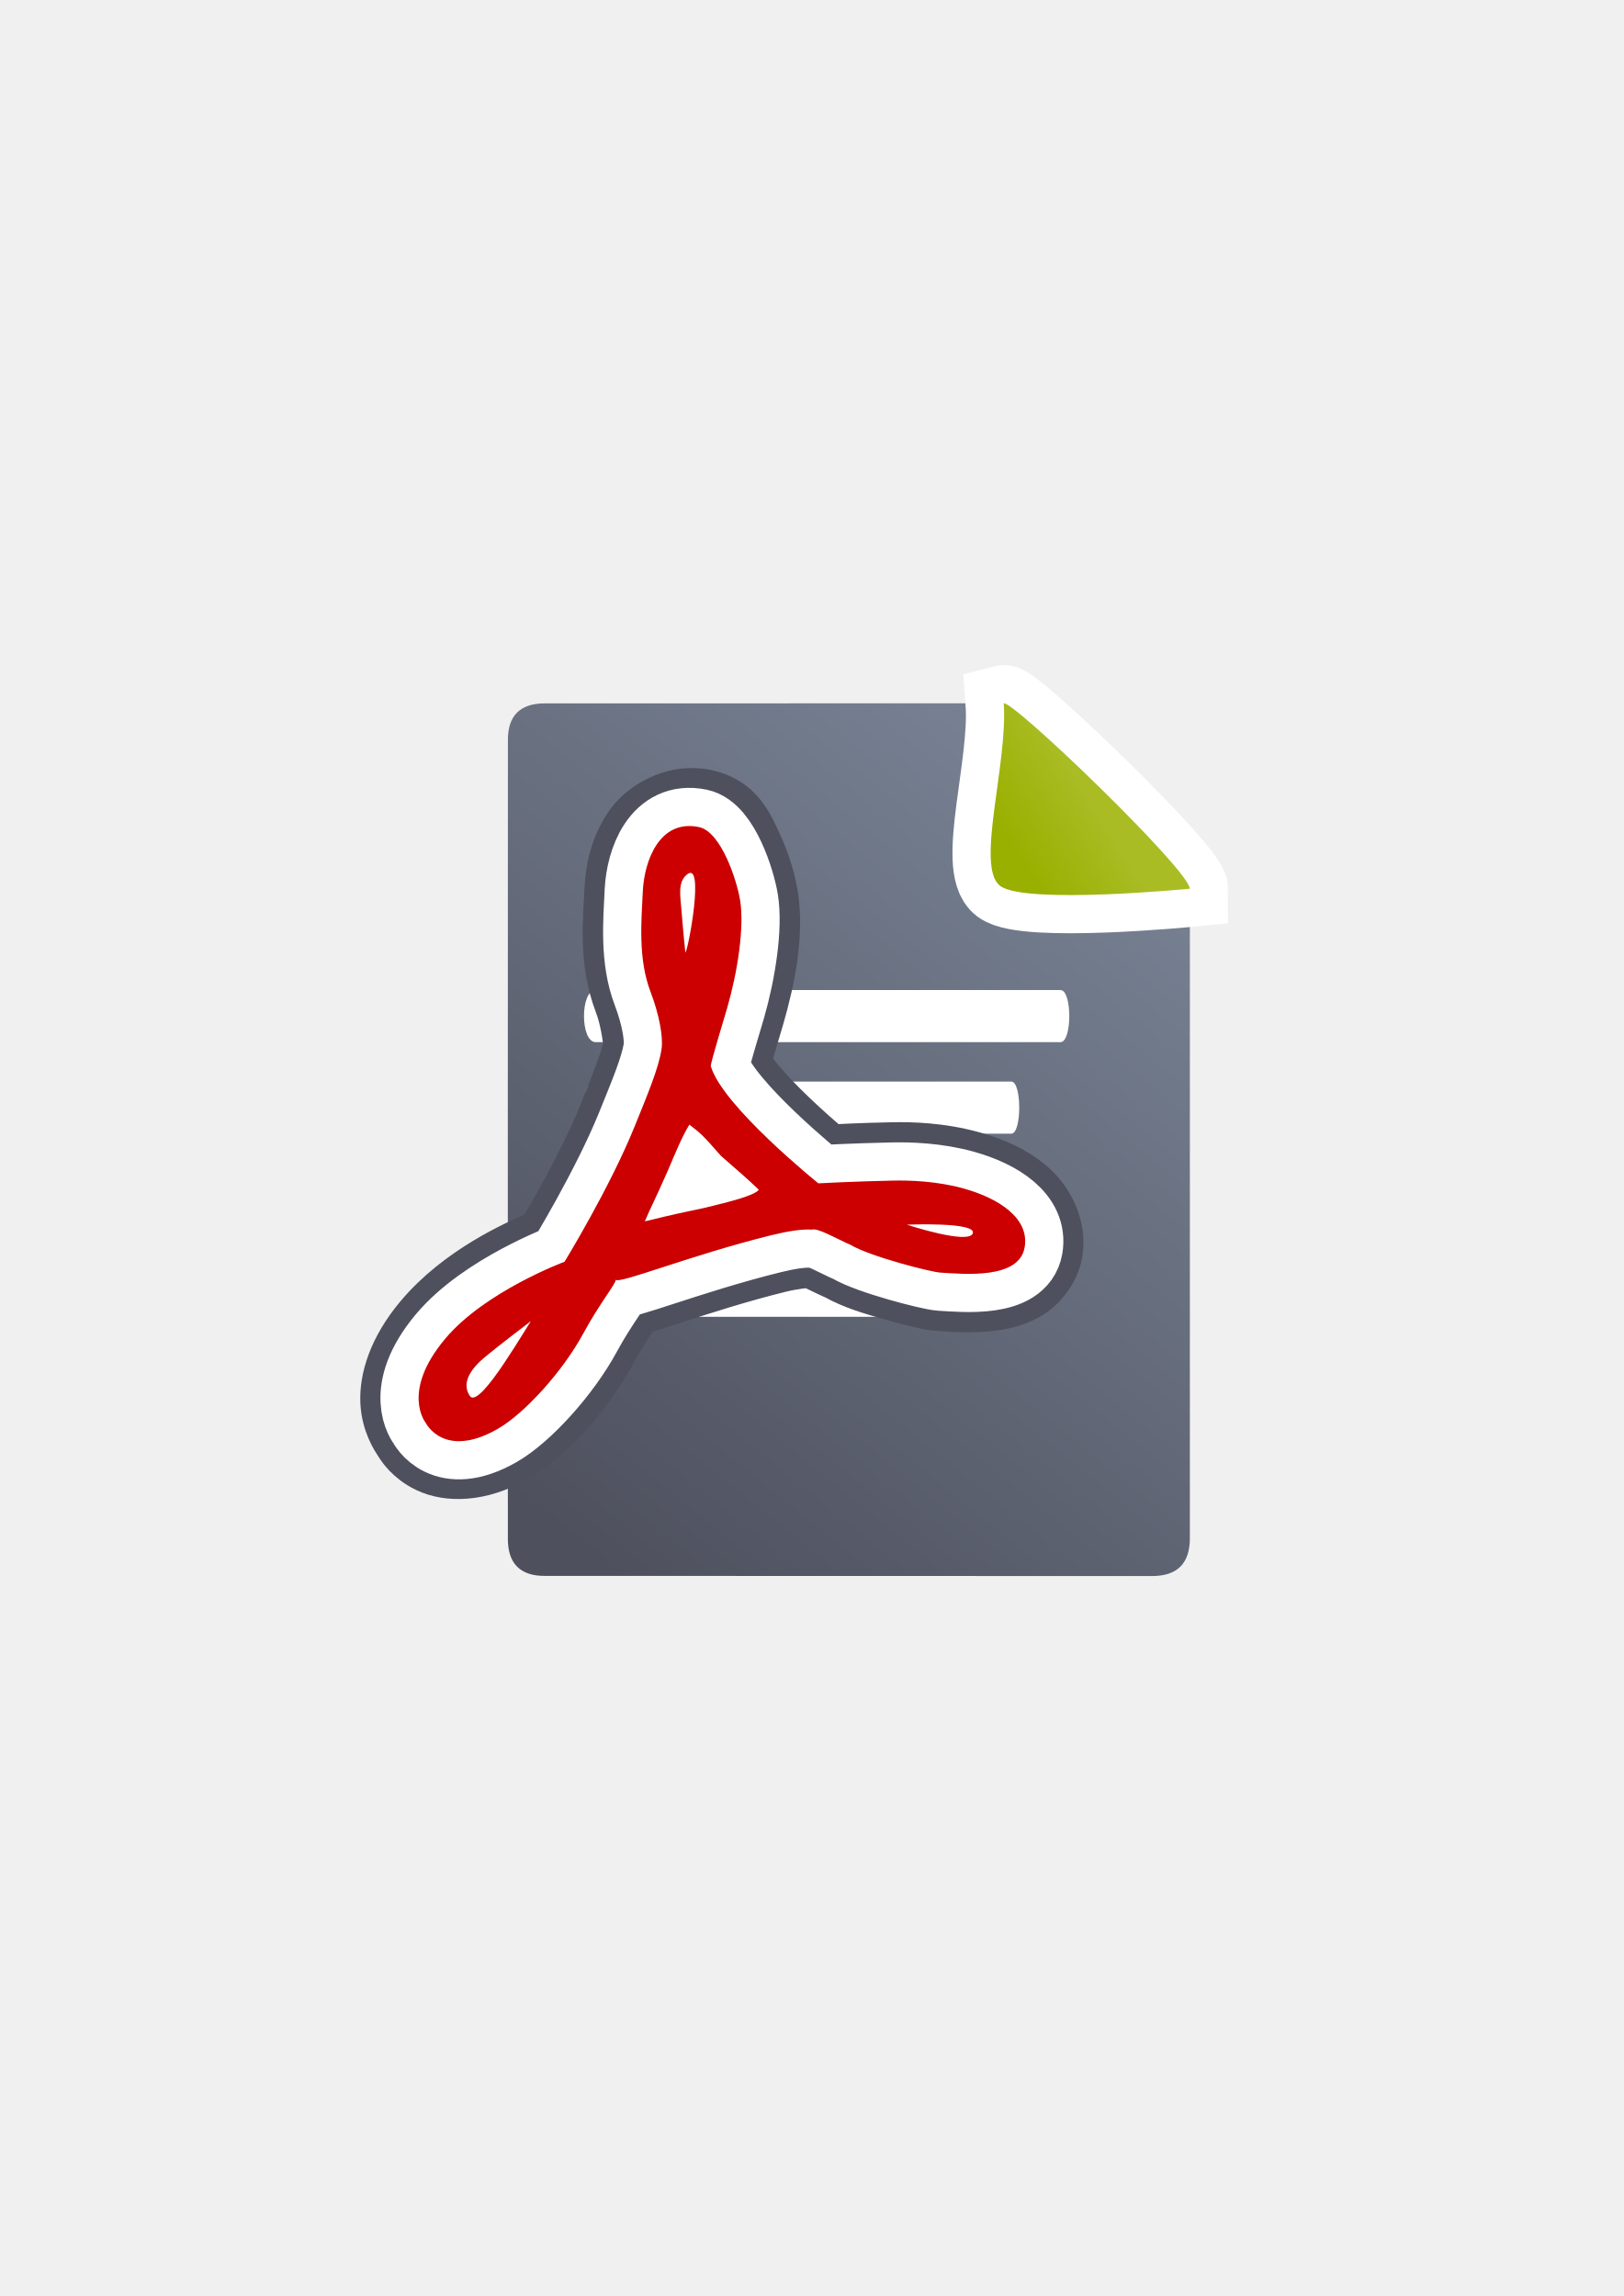
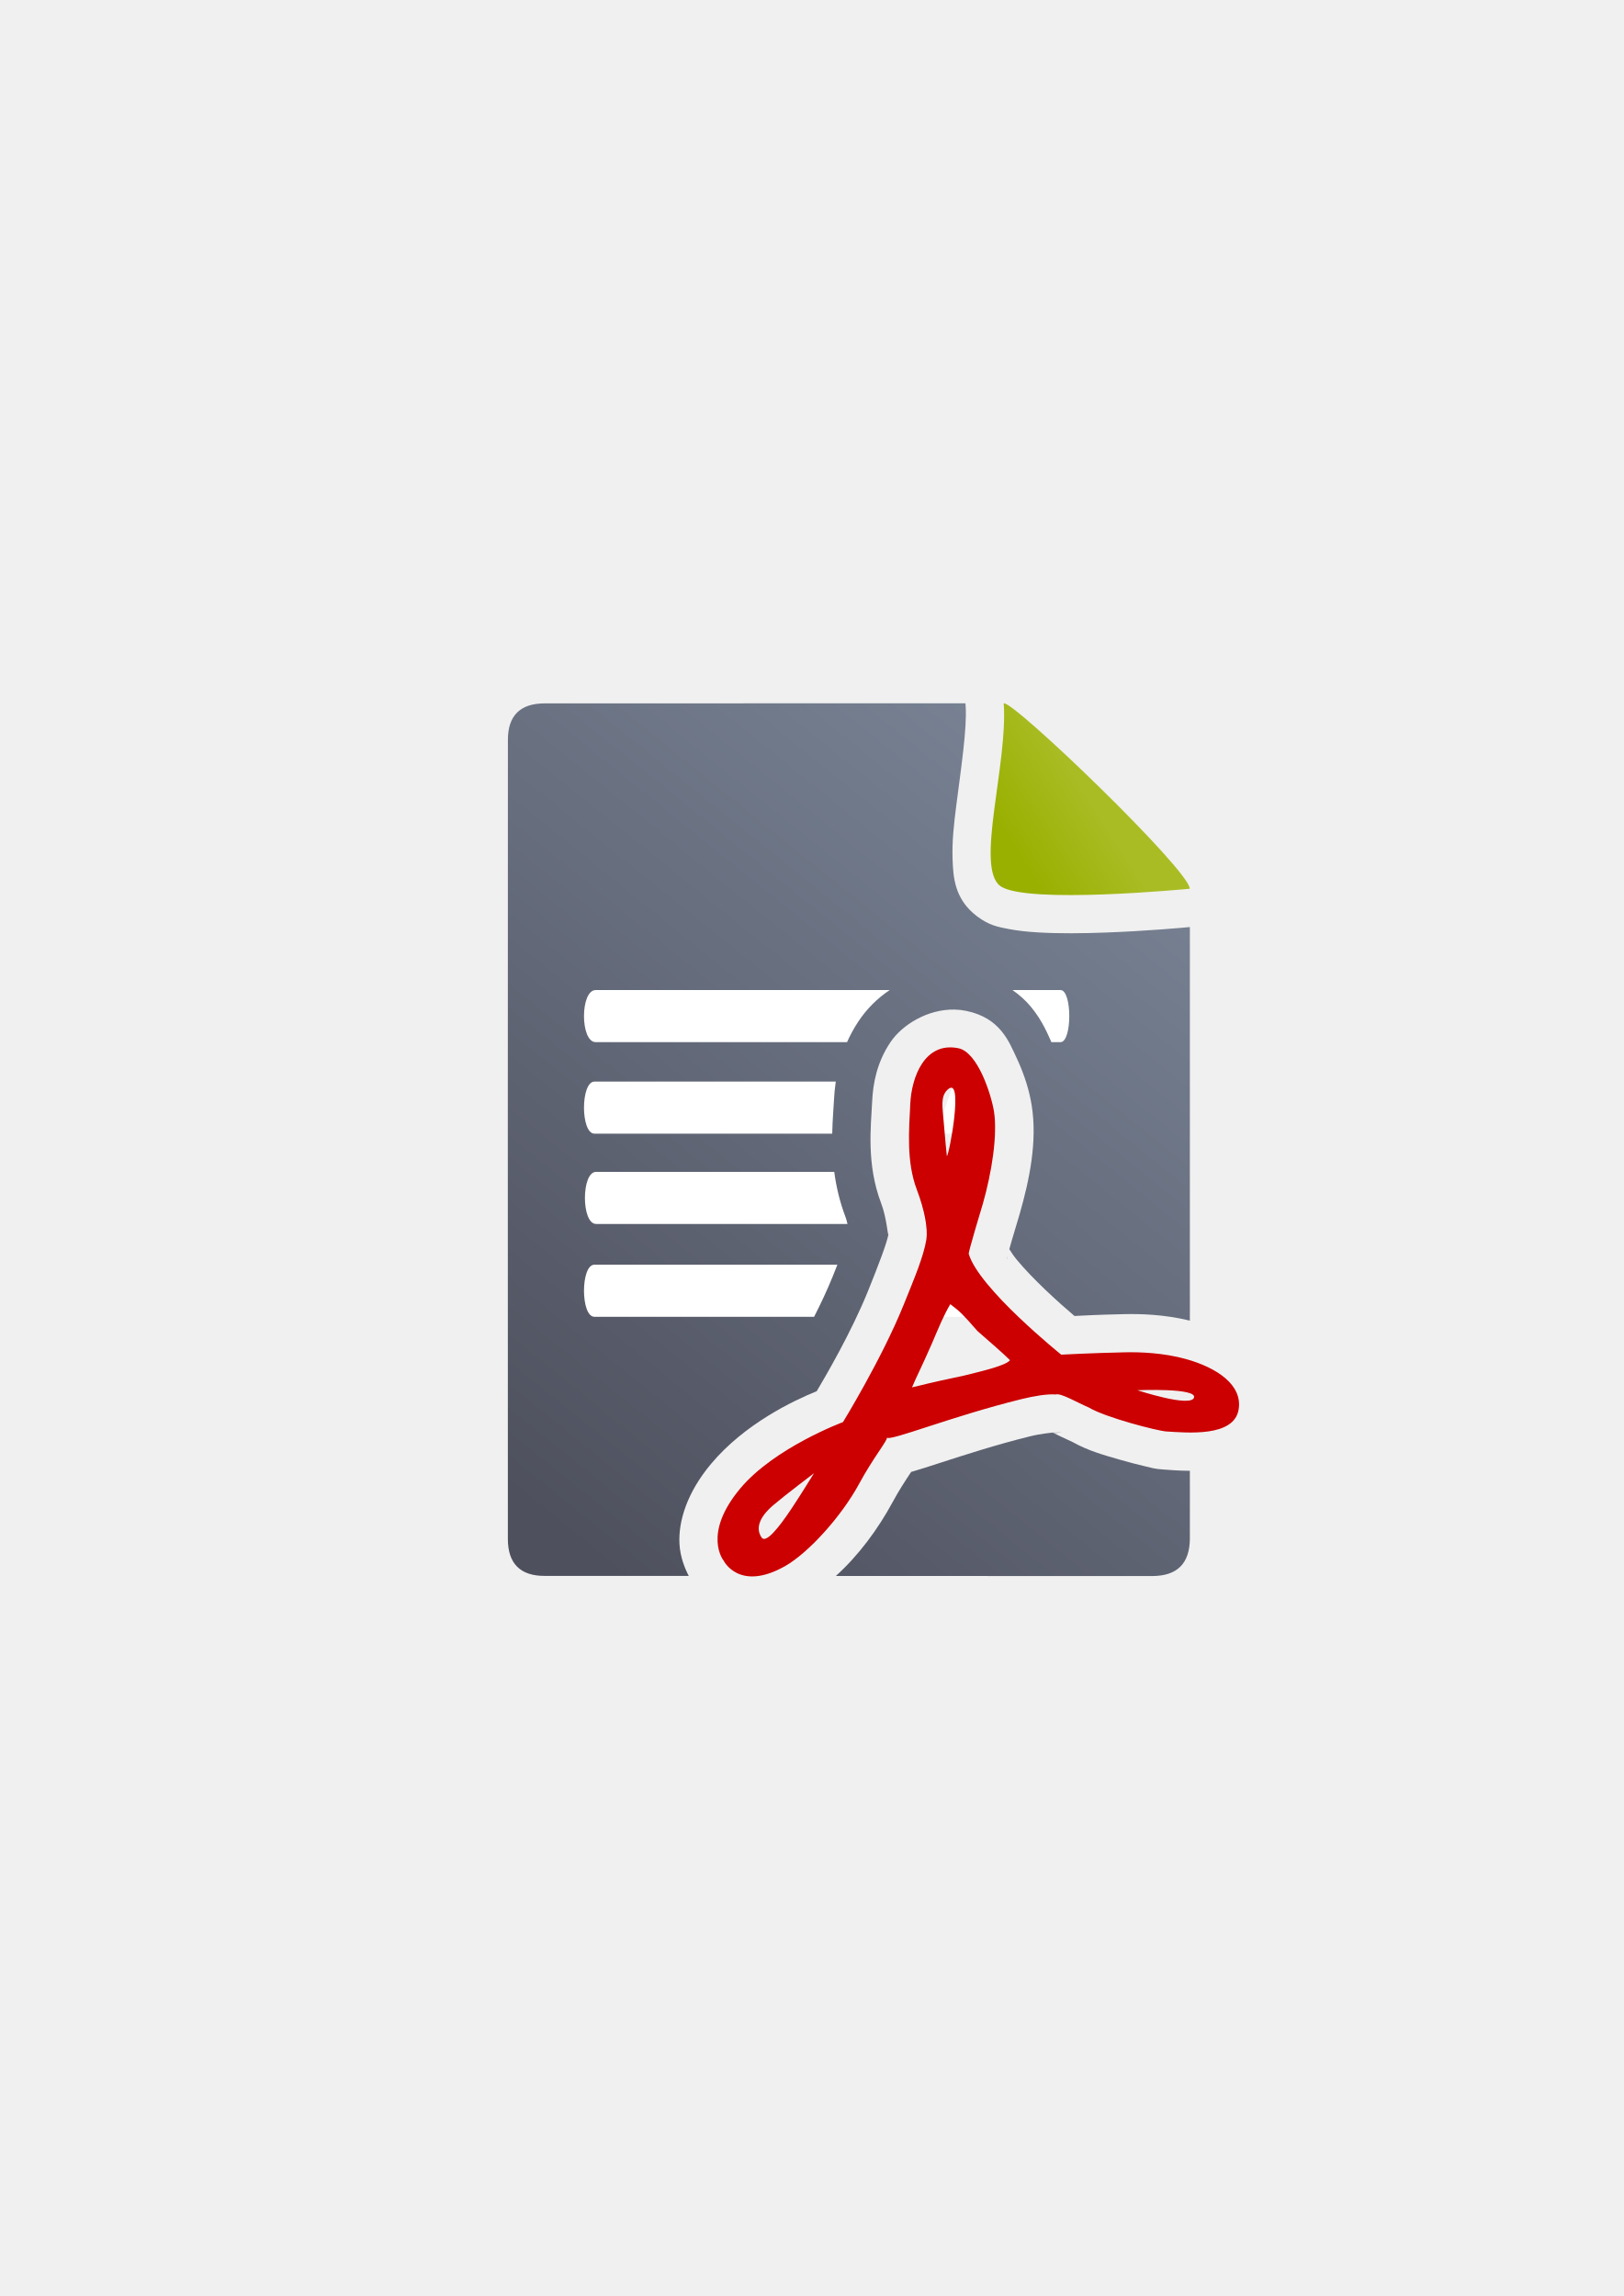
<svg xmlns="http://www.w3.org/2000/svg" xmlns:xlink="http://www.w3.org/1999/xlink" width="210mm" height="297mm" viewBox="0 0 744.094 1052.362" id="svg2" version="1.1">
  <defs id="defs4">
    <linearGradient id="linearGradient2224">
      <stop id="stop2226" offset="0" style="stop-color:#7c7c7c;stop-opacity:1;" />
      <stop id="stop2228" offset="1" style="stop-color:#b8b8b8;stop-opacity:1;" />
    </linearGradient>
    <linearGradient id="linearGradient15218">
      <stop id="stop15220" offset="0" style="stop-color:#eeeeef;stop-opacity:1;" />
      <stop id="stop2736" offset="0.599" style="stop-color:#d3d7cf;stop-opacity:1;" />
      <stop id="stop2738" offset="0.828" style="stop-color:#ffffff;stop-opacity:1;" />
      <stop id="stop15222" offset="1" style="stop-color:#d3d7cf;stop-opacity:1;" />
    </linearGradient>
    <pattern y="0" x="0" height="6" width="6" patternUnits="userSpaceOnUse" id="EMFhbasepattern" />
    <pattern y="0" x="0" height="6" width="6" patternUnits="userSpaceOnUse" id="EMFhbasepattern-5" />
    <linearGradient xlink:href="#linearGradient4195" id="linearGradient4201" x1="286.383" y1="672.921" x2="532.517" y2="367.749" gradientUnits="userSpaceOnUse" gradientTransform="matrix(1.136353,0,0,1.136353,-57.06263,-53.09445)" />
    <linearGradient id="linearGradient4195">
      <stop style="stop-color:#4e505d;stop-opacity:1" offset="0" id="stop4197" />
      <stop style="stop-color:#7a8597;stop-opacity:1" offset="1" id="stop4199" />
    </linearGradient>
    <linearGradient xlink:href="#linearGradient4203" id="linearGradient4209" x1="463.066" y1="396.18" x2="494.897" y2="375.895" gradientUnits="userSpaceOnUse" gradientTransform="matrix(1.136353,0,0,1.136353,-57.06263,-53.09445)" />
    <linearGradient id="linearGradient4203">
      <stop style="stop-color:#99b000;stop-opacity:1" offset="0" id="stop4205" />
      <stop style="stop-color:#a9bc24;stop-opacity:1" offset="1" id="stop4207" />
    </linearGradient>
  </defs>
  <g id="layer1">
-     <rect style="opacity:1;fill:none;fill-opacity:1;stroke:none;stroke-width:23;stroke-linecap:butt;stroke-linejoin:round;stroke-miterlimit:4;stroke-dasharray:none;stroke-opacity:1" id="rect4160" width="400" height="400" x="190" y="322.362" />
-     <path style="fill:url(#linearGradient4201);fill-opacity:1;fill-rule:evenodd;stroke:none;stroke-width:1px;stroke-linecap:butt;stroke-linejoin:miter;stroke-opacity:1" d="m 451.442,322.364 -201.663,0.02 c -11.389,-0.019 -17.071,5.612 -17.023,16.832 -0.048,93.324 -0.048,252.413 -0.018,366.07 -0.03,11.342 5.686,17.095 16.979,17.019 l 278.382,0.071 c 11.423,-0.065 17.106,-5.748 17.181,-17.207 l 0.002,-287.415 c -3.363,0.316 -19.832,1.816 -38.334,2.506 -10.316,0.385 -21.024,0.508 -30.227,-0.051 -4.601,-0.279 -8.817,-0.717 -12.609,-1.469 -3.791,-0.752 -9.137,-1.489 -12.731,-4.201 -6.805,-5.136 -7.643,-14.622 -7.91,-21.729 -0.267,-7.107 0.567,-14.995 1.634,-23.335 2.125,-16.626 7.155,-35.191 6.337,-47.11 z m 17.682,17.145 c -0.924,10.925 -2.689,22.143 -3.984,32.271 -1.025,8.022 -1.69,15.297 -1.5,20.346 0.138,3.66 0.986,5.501 1.043,5.948 0.109,-0.005 1.059,0.451 2.97,0.83 2.529,0.502 6.086,0.908 10.169,1.156 8.167,0.496 18.469,0.403 28.447,0.031 8.443,-0.315 16.004,-0.839 22.667,-1.318 -0.98,-1.123 -1.49,-1.838 -2.601,-3.067 -7.435,-8.227 -17.583,-18.619 -27.863,-28.702 -10.28,-10.083 -20.723,-19.89 -28.751,-26.991 -0.245,-0.217 -0.356,-0.292 -0.597,-0.504 z m -4.441,58.564 c -0.019,9e-4 -0.021,0.013 0.013,0.047 -4.6e-4,-0.008 -0.012,-0.037 -0.013,-0.047 z m 72.203,10.567 c 0.137,0.434 0.253,0.413 0.091,0.131 -0.013,-0.023 -0.076,-0.106 -0.091,-0.131 z" id="path4244" />
-     <path style="fill:url(#linearGradient4209);fill-opacity:1;fill-rule:evenodd;stroke:#ffffff;stroke-width:35;stroke-linecap:butt;stroke-linejoin:miter;stroke-opacity:1;stroke-miterlimit:4;stroke-dasharray:none" d="m 459.977,322.362 c 4.546,-1.185 85.258,76.625 85.258,84.98 0,0 -75.442,7.353 -86.905,-1.299 -11.463,-8.651 3.622,-55.867 1.647,-83.682 z" id="path4173" />
-     <path id="path4288" d="m 459.977,322.362 c 4.546,-1.185 85.258,76.625 85.258,84.98 0,0 -75.442,7.353 -86.905,-1.299 -11.463,-8.651 3.622,-55.867 1.647,-83.682 z" style="fill:url(#linearGradient4209);fill-opacity:1;fill-rule:evenodd;stroke:none;stroke-width:1px;stroke-linecap:butt;stroke-linejoin:miter;stroke-opacity:1" />
-     <path style="fill:#ffffff;fill-opacity:1;stroke:none" d="m 272.995,453.788 c 70.999,0 141.997,0 212.996,0 5.37,-1e-5 5.37,23.872 0,23.872 -70.999,0 -141.997,0 -212.996,0 -7.16,-10e-6 -7.16,-23.872 0,-23.872 z" id="rect4248" />
-     <path style="fill:#ffffff;fill-opacity:1;stroke:none" d="m 272.442,495.741 c 63.676,0 127.352,0 191.028,0 4.816,-1e-5 4.816,23.872 0,23.872 -63.676,0 -127.352,0 -191.028,0 -6.421,-10e-6 -6.421,-23.872 0,-23.872 z" id="rect4248-4" />
-     <path style="fill:#ffffff;fill-opacity:1;stroke:none" d="m 273.175,537.122 c 67.723,0 135.445,0 203.168,0 5.122,-2e-5 5.122,23.872 0,23.872 -67.723,0 -135.445,0 -203.168,0 -6.829,-1e-5 -6.829,-23.872 0,-23.872 z" id="rect4248-1" />
-     <path style="fill:#ffffff;fill-opacity:1;stroke:none" d="m 272.398,579.671 c 63.098,0 126.196,0 189.293,0 4.772,-2e-5 4.772,23.872 0,23.872 -63.098,0 -126.196,0 -189.293,0 -6.363,-10e-6 -6.363,-23.872 0,-23.872 z" id="rect4248-1-5" />
-     <path style="color:#252525;font-style:normal;font-variant:normal;font-weight:normal;font-stretch:normal;font-size:medium;line-height:normal;font-family:sans-serif;text-indent:0;text-align:start;text-decoration:none;text-decoration-line:none;text-decoration-style:solid;text-decoration-color:#252525;letter-spacing:normal;word-spacing:normal;text-transform:none;direction:ltr;block-progression:tb;writing-mode:lr-tb;baseline-shift:baseline;text-anchor:start;white-space:normal;clip-rule:nonzero;display:inline;overflow:visible;visibility:visible;opacity:1;isolation:auto;mix-blend-mode:normal;color-interpolation:sRGB;color-interpolation-filters:linearRGB;solid-color:#252525;solid-opacity:1;fill:#ffffff;fill-opacity:1;fill-rule:evenodd;stroke:#4e505d;stroke-width:21.398;stroke-linecap:butt;stroke-linejoin:round;stroke-miterlimit:4;stroke-dasharray:none;stroke-dashoffset:0;stroke-opacity:1;color-rendering:auto;image-rendering:auto;shape-rendering:auto;text-rendering:auto;enable-background:accumulate" d="m 317.988,362.724 c -12.825,-0.343 -24.74,7.021 -30.457,15.579 -6.534,9.78 -8.542,20.232 -8.984,29.442 -0.641,13.368 -2.946,32.842 4.57,52.551 3.404,8.926 3.986,19.399 4.188,18.136 -0.869,5.455 -5.374,17.038 -11.27,31.644 -9.417,23.33 -24.59,48.942 -28.37,55.26 -11.008,4.347 -37.948,16.498 -55.951,37.97 -12.171,14.515 -16.423,28.558 -15.875,39.531 0.495,9.914 5.218,16.958 6.213,18.389 1.469,2.484 5.174,8.155 13.257,12.047 10.038,4.833 25.112,4.451 40.475,-4.253 17.719,-10.039 34.624,-29.784 45.701,-50.301 3.286,-6.086 6.804,-11.452 9.617,-15.687 0.443,-0.667 0.777,-1.211 1.185,-1.824 0.136,-0.038 0.271,-0.055 0.41,-0.094 4.412,-1.24 9.834,-3.019 16.377,-5.143 13.086,-4.247 30.382,-9.827 48.324,-14.256 6.425,-1.586 12.777,-2.173 13.499,-2.119 a 16.05,16.05 0 0 0 0.253,0.007 c -0.361,-0.159 -0.791,-0.359 -0.786,-0.357 0.007,0.002 0.619,0.267 0.853,0.359 a 16.05,16.05 0 0 0 3.889,-0.265 c -1.583,0.368 -2.812,0.521 -3.496,0.43 0.429,0.174 0.519,0.192 1.158,0.487 2.56,1.18 6.241,3.104 10.237,4.842 7.68,4.282 16.021,6.695 24.614,9.165 4.585,1.318 8.98,2.457 12.676,3.318 3.696,0.861 5.447,1.48 9.769,1.741 5.078,0.306 15.066,1.366 25.707,-0.165 5.32,-0.765 11.074,-2.107 16.864,-5.791 5.79,-3.683 11.333,-10.798 12.739,-18.884 2.204,-12.68 -4.392,-24.831 -12.381,-31.703 -7.989,-6.872 -17.407,-10.789 -27.022,-13.478 -14.679,-4.106 -28.576,-4.409 -37.194,-4.225 -14.844,0.316 -23.626,0.809 -28.177,1.039 -3.96,-3.317 -9.795,-8.313 -17.144,-15.334 -5.543,-5.296 -11.174,-11.099 -15.411,-16.229 -2.519,-3.049 -4.197,-5.672 -5.37,-7.659 0.549,-1.973 1.157,-4.131 1.872,-6.576 1.79,-6.116 3.566,-11.943 4.135,-13.919 5.204,-18.054 9.194,-38.507 6.351,-56.219 -1.06,-6.601 -3.406,-14.959 -7.469,-23.676 -4.062,-8.717 -8.624,-19.96 -24.04,-23.141 -1.854,-0.383 -3.703,-0.588 -5.536,-0.637 z m 1.222,89.021 c -0.46,1.93 -0.851,3.959 -1.371,5.763 -0.032,0.11 -0.676,2.281 -0.859,2.89 -0.737,-2.543 -1.588,-5.177 -2.56,-7.851 1.874,-0.038 3.423,-0.356 4.79,-0.802 z m 22.704,37.913 c -0.06,0.899 -0.268,1.077 -0.313,1.225 0.048,-0.208 0.202,-0.794 0.313,-1.225 z m -3.766,42.893 c 0.037,0.041 -0.015,0.131 -0.138,0.186 -0.066,0.029 -0.411,0.139 -0.51,0.18 0.32,-0.214 0.604,-0.414 0.648,-0.366 z m 61.878,24.961 a 16.05,16.05 0 0 0 -0.021,0.079 c -0.045,-0.019 -0.135,-0.053 -0.178,-0.071 0.092,-0.003 0.107,-0.005 0.199,-0.009 z M 282.524,569.22 a 16.05,16.05 0 0 0 0.907,1.141 c -0.262,0.066 -0.27,0.072 -0.47,0.119 a 16.05,16.05 0 0 0 -1.168,0 c 0.36,-0.63 0.355,-0.596 0.731,-1.26 z m 14.897,12.528 c 0.058,0.179 0.166,0.339 0.215,0.52 l -0.033,0.013 c -0.051,-0.171 -0.123,-0.356 -0.182,-0.533 z m -30.242,10.202 c 0.138,0.36 0.276,0.718 0.441,1.066 l -0.113,0.04 c -0.179,-0.399 -0.231,-0.709 -0.372,-1.082 a 16.05,16.05 0 0 0 0.044,-0.023 z m -9.924,4.639 c -0.115,0.191 -0.232,0.4 -0.347,0.593 a 16.05,16.05 0 0 0 -0.201,-0.318 c 0.157,-0.074 0.395,-0.204 0.547,-0.276 z" id="path4177" />
-     <path d="m 282.153,586.491 c 0.684,2.508 34.093,-11.15 71.397,-20.357 7.215,-1.781 14.036,-2.882 18.553,-2.542 2.709,-0.897 11.11,4.152 17.596,6.932 9.017,5.41 36.818,12.506 41.331,12.778 11.057,0.667 35.981,3.108 38.532,-11.569 2.315,-13.313 -11.769,-22.461 -27.916,-26.978 -12.225,-3.42 -24.808,-3.8 -32.53,-3.636 -17.92,0.381 -34.091,1.256 -34.091,1.256 0,0 -43.987,-35.405 -49.297,-53.726 -0.217,-1.146 6.81,-24.196 7.531,-26.697 4.752,-16.487 7.909,-36.881 5.927,-49.229 -1.46,-9.092 -8.693,-31.537 -18.906,-33.645 -18.135,-3.743 -25.042,15.635 -25.703,29.435 -0.667,13.911 -2.196,31.035 3.535,46.064 4.061,10.648 5.901,20.984 5.041,26.381 -1.436,9.009 -6.401,20.67 -12.235,35.123 -11.491,28.468 -32.208,62.234 -32.208,62.234 0,0 -36.444,13.53 -54.699,35.3 -20.48,24.425 -8.927,38.52 -8.927,38.52 0,0 8.232,16.832 32.789,2.919 12.336,-6.989 30.027,-26.435 39.49,-43.961 7.367,-13.645 15.358,-23.337 14.79,-24.603 z m -38.89,19.064 c 0,0 -15.848,12.012 -21.752,17.073 -7.795,6.681 -9.347,12.582 -6.166,17.223 2.296,3.35 9.276,-5.475 15.724,-15.113 5.973,-8.929 12.01,-18.999 12.194,-19.182 z m 52.234,-45.753 c 2.748,-6.528 4.49,-9.437 10.581,-23.32 3.635,-8.476 6.261,-15.062 9.83,-21.019 5.27,4.002 6.611,5.306 14.437,14.284 6.715,5.922 12.787,11.056 17.386,15.567 -2.071,2.742 -13.348,5.485 -24.532,8.227 -21.535,4.547 -18.974,4.275 -27.702,6.261 z M 314.068,436.539 c 0,0 -1.013,-9.648 -1.756,-19.153 -0.519,-6.643 -1.739,-12.54 2.025,-16.148 9.151,-8.769 0.874,35.3 -0.27,35.3 z m 101.53,124.788 c 0,0 32.112,-1.367 30.205,3.971 -1.906,5.338 -30.205,-3.971 -30.205,-3.971 z" id="path4175" style="fill:#cc0000;fill-opacity:1;fill-rule:evenodd;stroke:#ffffff;stroke-width:35;stroke-linecap:butt;stroke-linejoin:round;stroke-miterlimit:4;stroke-dasharray:none;stroke-opacity:1" />
-     <path style="fill:#cc0000;fill-opacity:1;fill-rule:evenodd;stroke:none;stroke-width:10.87;stroke-linecap:butt;stroke-linejoin:miter;stroke-miterlimit:4;stroke-dasharray:none;stroke-opacity:1" id="path4497" d="m 282.153,586.491 c 0.684,2.508 34.093,-11.15 71.397,-20.357 7.215,-1.781 14.036,-2.882 18.553,-2.542 2.709,-0.897 11.11,4.152 17.596,6.932 9.017,5.41 36.818,12.506 41.331,12.778 11.057,0.667 35.981,3.108 38.532,-11.569 2.315,-13.313 -11.769,-22.461 -27.916,-26.978 -12.225,-3.42 -24.808,-3.8 -32.53,-3.636 -17.92,0.381 -34.091,1.256 -34.091,1.256 0,0 -43.987,-35.405 -49.297,-53.726 -0.217,-1.146 6.81,-24.196 7.531,-26.697 4.752,-16.487 7.909,-36.881 5.927,-49.229 -1.46,-9.092 -8.693,-31.537 -18.906,-33.645 -18.135,-3.743 -25.042,15.635 -25.703,29.435 -0.667,13.911 -2.196,31.035 3.535,46.064 4.061,10.648 5.901,20.984 5.041,26.381 -1.436,9.009 -6.401,20.67 -12.235,35.123 -11.491,28.468 -32.208,62.234 -32.208,62.234 0,0 -36.444,13.53 -54.699,35.3 -20.48,24.425 -8.927,38.52 -8.927,38.52 0,0 8.232,16.832 32.789,2.919 12.336,-6.989 30.027,-26.435 39.49,-43.961 7.367,-13.645 15.358,-23.337 14.79,-24.603 z m -38.89,19.064 c 0,0 -15.848,12.012 -21.752,17.073 -7.795,6.681 -9.347,12.582 -6.166,17.223 2.296,3.35 9.276,-5.475 15.724,-15.113 5.973,-8.929 12.01,-18.999 12.194,-19.182 z m 52.234,-45.753 c 2.748,-6.528 4.49,-9.437 10.581,-23.32 3.635,-8.476 6.261,-15.062 9.83,-21.019 5.27,4.002 6.611,5.306 14.437,14.284 6.715,5.922 12.787,11.056 17.386,15.567 -2.071,2.742 -13.348,5.485 -24.532,8.227 -21.535,4.547 -18.974,4.275 -27.702,6.261 z M 314.068,436.539 c 0,0 -1.013,-9.648 -1.756,-19.153 -0.519,-6.643 -1.739,-12.54 2.025,-16.148 9.151,-8.769 0.874,35.3 -0.27,35.3 z m 101.53,124.788 c 0,0 32.112,-1.367 30.205,3.971 -1.906,5.338 -30.205,-3.971 -30.205,-3.971 z" />
+     <g id="g4179">
+       <rect y="322.362" x="190" height="400" width="400" id="rect4160" style="opacity:1;fill:none;fill-opacity:1;stroke:none;stroke-width:35;stroke-linecap:butt;stroke-linejoin:round;stroke-miterlimit:3.8;stroke-dasharray:none;stroke-opacity:1" />
+       <path id="path4244" d="M 442.434 322.363 L 249.779 322.383 C 238.39 322.364 232.708 327.996 232.756 339.217 C 232.708 432.541 232.708 591.628 232.738 705.285 C 232.708 716.627 238.424 722.381 249.717 722.305 L 315.645 722.322 C 313.88 718.963 311.676 713.641 311.369 707.482 C 310.848 697.034 314.967 683.942 325.877 670.928 C 341.312 652.516 363.733 641.912 374.277 637.648 C 378.157 631.115 390.144 610.668 397.781 591.742 C 402.732 579.473 406.411 569.768 407.17 565.691 C 406.793 566.801 406.442 558.448 403.844 551.633 C 396.971 533.605 399.131 516.317 399.676 504.945 C 400.081 496.494 401.836 487.009 408.02 477.75 C 413.431 469.649 425.212 462.459 437.508 462.736 C 439.264 462.776 441.033 462.969 442.793 463.332 C 458.428 466.559 462.393 477.406 466.068 485.295 C 469.744 493.184 471.802 500.481 472.789 506.631 C 475.432 523.098 471.809 540.699 467.23 556.586 C 466.692 558.453 465.202 563.335 463.67 568.57 C 463.235 570.056 462.915 571.219 462.539 572.545 C 463.424 573.95 464.482 575.607 465.98 577.422 C 469.478 581.657 474.236 586.567 478.936 591.059 C 484.268 596.154 488.909 600.202 492.404 603.17 C 496.958 602.945 503.214 602.585 515.264 602.328 C 522.292 602.179 533.267 602.38 545.279 605.309 L 545.281 424.912 C 541.339 425.281 525.085 426.742 506.734 427.426 C 496.262 427.816 485.365 427.953 475.684 427.365 C 470.843 427.071 466.324 426.616 461.949 425.748 C 457.574 424.88 453.379 424.232 447.787 420.012 C 437.339 412.126 436.844 401.948 436.541 393.889 C 436.238 385.829 437.151 377.657 438.236 369.17 C 440.406 352.196 443.237 333.671 442.521 323.602 L 442.434 322.363 z M 475.098 357.848 C 474.346 363.202 473.577 368.739 472.955 373.607 C 472.001 381.07 471.473 387.565 471.547 391.729 C 473.404 391.987 475.144 392.266 477.805 392.428 C 485.493 392.895 495.609 392.815 505.43 392.449 C 507.206 392.383 508.463 392.253 510.207 392.172 C 504.558 386.273 498.479 380.067 492.057 373.768 C 485.977 367.804 480.736 363.091 475.098 357.848 z M 434.5 512.912 C 434.464 513.874 434.465 514.789 434.439 515.736 C 435.561 515.83 436.621 515.824 437.648 515.748 L 434.5 512.912 z M 461.596 575.887 C 461.438 576.479 461.314 576.959 461.25 577.225 C 461.318 577.062 461.526 576.829 461.596 575.887 z M 423.121 653.668 C 423.185 653.861 423.265 654.065 423.32 654.252 L 423.357 654.238 C 423.303 654.039 423.184 653.864 423.121 653.668 z M 487.023 656.33 A 17.502 17.502 0 0 1 482.496 656.6 C 482.5 656.6 482.39 656.613 482.391 656.613 C 483.135 656.893 484.402 656.934 487.023 656.33 z M 482.326 656.619 C 482.282 656.658 477.251 657.043 472.055 658.326 C 456.793 662.094 442.011 666.86 430.764 670.512 C 425.536 672.209 421.295 673.579 417.543 674.662 C 417.44 674.817 417.358 674.952 417.252 675.111 C 414.841 678.742 411.89 683.25 409.156 688.314 C 402.322 700.975 393.363 713.019 383.047 722.338 L 528.1 722.375 C 539.522 722.31 545.205 716.627 545.279 705.168 L 545.279 674.131 C 540.208 674.13 535.983 673.723 533.422 673.568 C 528.969 673.3 527.655 672.74 524.404 671.982 C 521.154 671.225 517.327 670.233 513.324 669.082 C 505.853 666.934 498.733 664.97 491.488 660.932 C 487.981 659.392 484.846 657.766 482.832 656.838 C 482.494 656.682 482.586 656.728 482.326 656.619 z M 387.428 685.215 C 387.326 685.379 387.207 685.572 387.045 685.834 C 387.349 685.436 387.409 685.285 387.428 685.215 z " style="fill:url(#linearGradient4201);fill-opacity:1;fill-rule:evenodd;stroke:none;stroke-width:35;stroke-linecap:butt;stroke-linejoin:miter;stroke-opacity:1;stroke-miterlimit:3.8;stroke-dasharray:none" />
+       <path style="fill:url(#linearGradient4209);fill-opacity:1;fill-rule:evenodd;stroke:none;stroke-width:35;stroke-linecap:butt;stroke-linejoin:miter;stroke-opacity:1;stroke-miterlimit:3.8;stroke-dasharray:none" d="m 459.977,322.362 c 4.546,-1.185 85.258,76.625 85.258,84.98 0,0 -75.442,7.353 -86.905,-1.299 -11.463,-8.651 3.622,-55.867 1.647,-83.682 z" id="path4288" />
+       <path id="rect4248" d="M 272.994 453.789 C 265.835 453.789 265.835 477.66 272.994 477.66 L 388.178 477.66 C 389.6 474.446 391.339 471.216 393.467 468.029 C 397.214 462.42 402.043 457.571 407.727 453.789 L 272.994 453.789 z M 464.004 453.789 C 467.32 456.099 470.15 458.702 472.379 461.387 C 477.802 467.918 480.259 474.259 481.822 477.66 L 485.99 477.66 C 491.36 477.66 491.36 453.789 485.99 453.789 L 464.004 453.789 z M 272.441 495.742 C 266.02 495.742 266.02 519.613 272.441 519.613 L 381.385 519.613 C 381.5 513.214 382.015 507.874 382.195 504.107 C 382.32 501.496 382.572 498.685 383.012 495.742 L 272.441 495.742 z M 418.689 495.742 C 417.747 498.938 417.327 502.223 417.156 505.783 C 416.939 510.31 416.624 514.935 416.525 519.613 L 417.396 519.613 A 17.502 17.502 0 0 1 416.945 515.27 C 416.963 514.626 416.961 513.642 417.012 512.268 A 17.502 17.502 0 0 1 428 496.664 A 17.502 17.502 0 0 1 431.201 495.742 L 418.689 495.742 z M 437.764 495.742 A 17.502 17.502 0 0 1 446.213 499.91 L 449.361 502.746 A 17.502 17.502 0 0 1 454.697 519.613 L 456.117 519.613 C 456.201 516.029 456.023 512.6 455.51 509.404 C 454.9 505.607 453.673 500.929 451.537 495.742 L 437.764 495.742 z M 436.23 498.664 L 429.062 519.613 L 447.725 519.613 L 450.922 515.072 L 436.23 498.664 z M 273.174 537.121 C 266.345 537.121 266.345 560.994 273.174 560.994 L 388.375 560.994 C 388.087 559.749 387.778 558.617 387.492 557.867 C 384.758 550.695 383.182 543.68 382.312 537.121 L 273.174 537.121 z M 417.822 537.121 C 418.382 539.879 419.144 542.64 420.195 545.398 C 422.389 551.153 423.199 556.216 423.713 559.445 C 423.786 559.904 423.75 559.717 423.814 560.113 A 17.502 17.502 0 0 1 424.076 560.994 L 447.664 560.994 C 448.837 557.041 450.1 552.829 450.414 551.74 C 451.819 546.865 453.05 541.951 454.012 537.121 L 417.822 537.121 z M 418.83 552.502 C 419.015 552.67 419.171 552.821 419.336 552.988 A 17.502 17.502 0 0 0 418.83 552.502 z M 391.457 557.998 C 390.989 558.946 390.728 559.677 390.561 560.184 C 390.518 560.311 390.553 560.245 390.518 560.357 A 17.502 17.502 0 0 1 391.457 557.998 z M 272.398 579.67 C 266.036 579.67 266.036 603.543 272.398 603.543 L 373.082 603.543 C 376.071 597.669 379.056 591.38 381.553 585.193 C 382.347 583.225 383.032 581.478 383.748 579.67 L 272.398 579.67 z M 421.211 579.67 C 421.017 580.197 420.84 580.684 420.633 581.252 C 418.854 586.139 416.588 591.902 414.01 598.291 C 413.302 600.045 412.559 601.797 411.803 603.543 L 461.691 603.543 C 462.667 603.543 463.441 602.534 464.018 600.945 C 461.846 598.781 459.712 596.563 457.639 594.326 A 17.502 17.502 0 0 1 443.945 579.67 L 421.211 579.67 z " style="fill:#ffffff;fill-opacity:1;stroke:none;stroke-width:35;stroke-miterlimit:3.8;stroke-dasharray:none" />
+       <path d="m 406.473,658.843 c 0.588,2.157 29.313,-9.589 61.387,-17.507 6.204,-1.532 12.068,-2.479 15.951,-2.186 2.329,-0.771 9.553,3.571 15.129,5.961 7.753,4.653 31.655,10.755 35.536,10.989 9.507,0.574 30.936,2.673 33.13,-9.949 1.99,-11.449 -10.119,-19.316 -24.002,-23.201 -10.511,-2.941 -21.33,-3.268 -27.969,-3.127 -15.407,0.328 -29.311,1.08 -29.311,1.08 0,0 -37.819,-30.448 -42.385,-46.204 -0.186,-0.985 5.855,-20.808 6.475,-22.959 4.086,-14.179 6.8,-31.717 5.096,-42.337 -1.255,-7.819 -7.474,-27.121 -16.255,-28.934 -15.593,-3.219 -21.531,13.446 -22.099,25.314 -0.573,11.963 -1.888,26.69 3.04,39.615 3.491,9.157 5.074,18.046 4.334,22.688 -1.234,7.747 -5.504,17.776 -10.52,30.206 -9.88,24.483 -27.692,53.52 -27.692,53.52 0,0 -31.334,11.635 -47.03,30.358 -17.608,21.005 -7.676,33.127 -7.676,33.127 0,0 7.078,14.476 28.192,2.511 10.606,-6.01 25.817,-22.734 33.953,-37.806 6.334,-11.734 13.204,-20.069 12.716,-21.159 z m -33.437,16.395 c 0,0 -13.626,10.331 -18.702,14.682 -6.702,5.745 -8.036,10.82 -5.301,14.811 1.974,2.881 7.976,-4.708 13.519,-12.997 5.135,-7.679 10.326,-16.339 10.484,-16.496 z m 44.911,-39.347 c 2.363,-5.614 3.86,-8.116 9.098,-20.055 3.125,-7.289 5.383,-12.953 8.452,-18.076 4.531,3.442 5.684,4.563 12.413,12.284 5.774,5.093 10.994,9.508 14.948,13.387 -1.781,2.358 -11.477,4.717 -21.093,7.075 -18.516,3.911 -16.314,3.677 -23.818,5.384 z m 15.967,-106.005 c 0,0 -0.871,-8.297 -1.51,-16.471 -0.446,-5.713 -1.495,-10.784 1.741,-13.887 7.868,-7.542 0.752,30.358 -0.232,30.358 z M 521.209,637.202 c 0,0 27.609,-1.176 25.97,3.415 -1.639,4.59 -25.97,-3.415 -25.97,-3.415 z" id="path4497" style="fill:#cc0000;fill-opacity:1;fill-rule:evenodd;stroke:none;stroke-width:35;stroke-linecap:butt;stroke-linejoin:miter;stroke-miterlimit:3.8;stroke-dasharray:none;stroke-opacity:1" />
+     </g>
  </g>
</svg>
